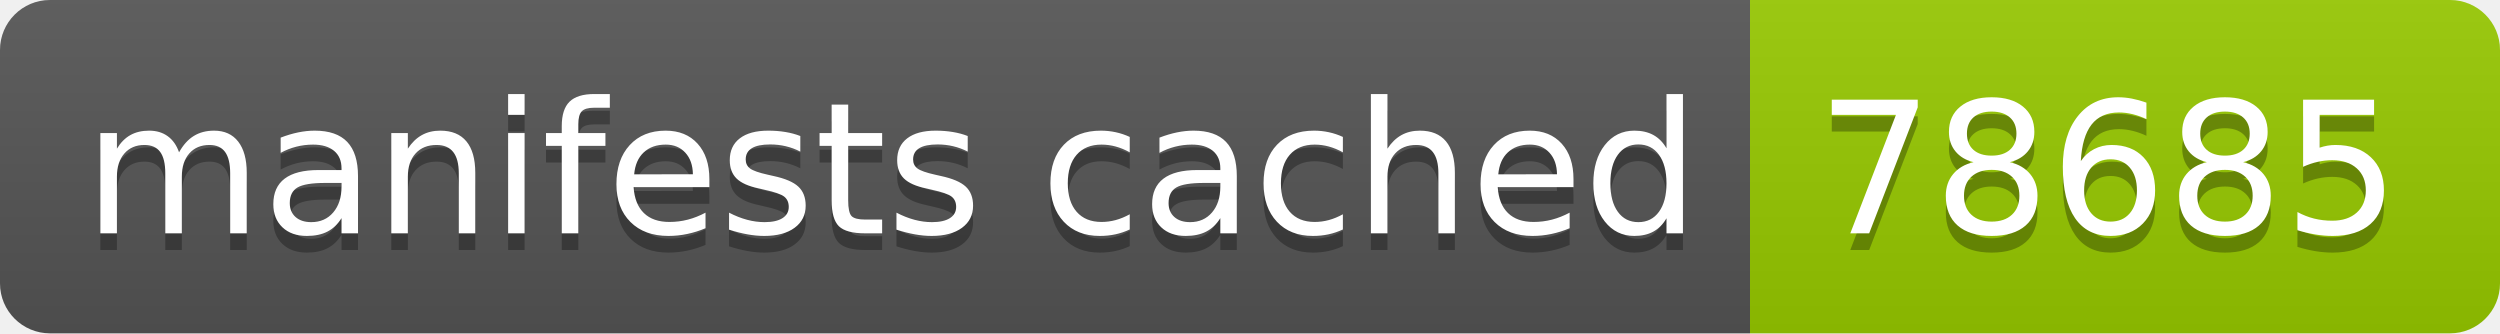
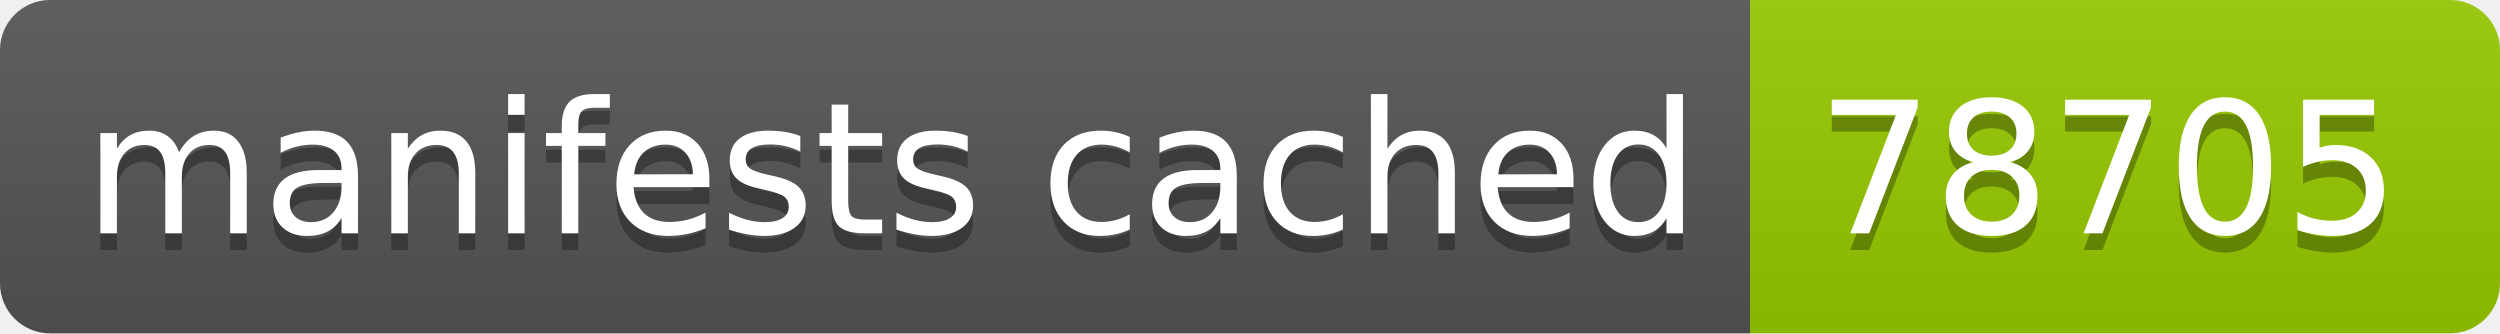
- <svg xmlns="http://www.w3.org/2000/svg" width="150" height="20" role="img" aria-label="manifests cached: 78685">
+ <svg xmlns="http://www.w3.org/2000/svg" width="150" height="20" role="img" aria-label="manifests cached: 78705">
  <linearGradient id="s" x2="0" y2="100%">
    <stop offset="0" stop-color="#bbb" stop-opacity=".1" />
    <stop offset="1" stop-opacity=".1" />
  </linearGradient>
  <clipPath id="r">
    <rect width="150" height="20" rx="3" fill="#fff" />
  </clipPath>
  <g clip-path="url(#r)">
    <rect width="105" height="20" fill="#555" />
    <rect x="105" width="45" height="20" fill="#97ca00" />
    <rect width="150" height="20" fill="url(#s)" />
  </g>
  <g fill="#fff" text-anchor="middle" font-family="Verdana,Geneva,DejaVu Sans,sans-serif" text-rendering="geometricPrecision" font-size="110">
    <text aria-hidden="true" x="535" y="150" fill="#010101" fill-opacity=".3" transform="scale(.1)" textLength="950">manifests cached</text>
    <text x="535" y="140" transform="scale(.1)" fill="#fff" textLength="950">manifests cached</text>
-     <text aria-hidden="true" x="1265" y="150" fill="#010101" fill-opacity=".3" transform="scale(.1)" textLength="350">78685</text>
-     <text x="1265" y="140" transform="scale(.1)" fill="#fff" textLength="350">78685</text>
+     <text aria-hidden="true" x="1265" y="150" fill="#010101" fill-opacity=".3" transform="scale(.1)" textLength="350">78705</text>
+     <text x="1265" y="140" transform="scale(.1)" fill="#fff" textLength="350">78705</text>
  </g>
</svg>
